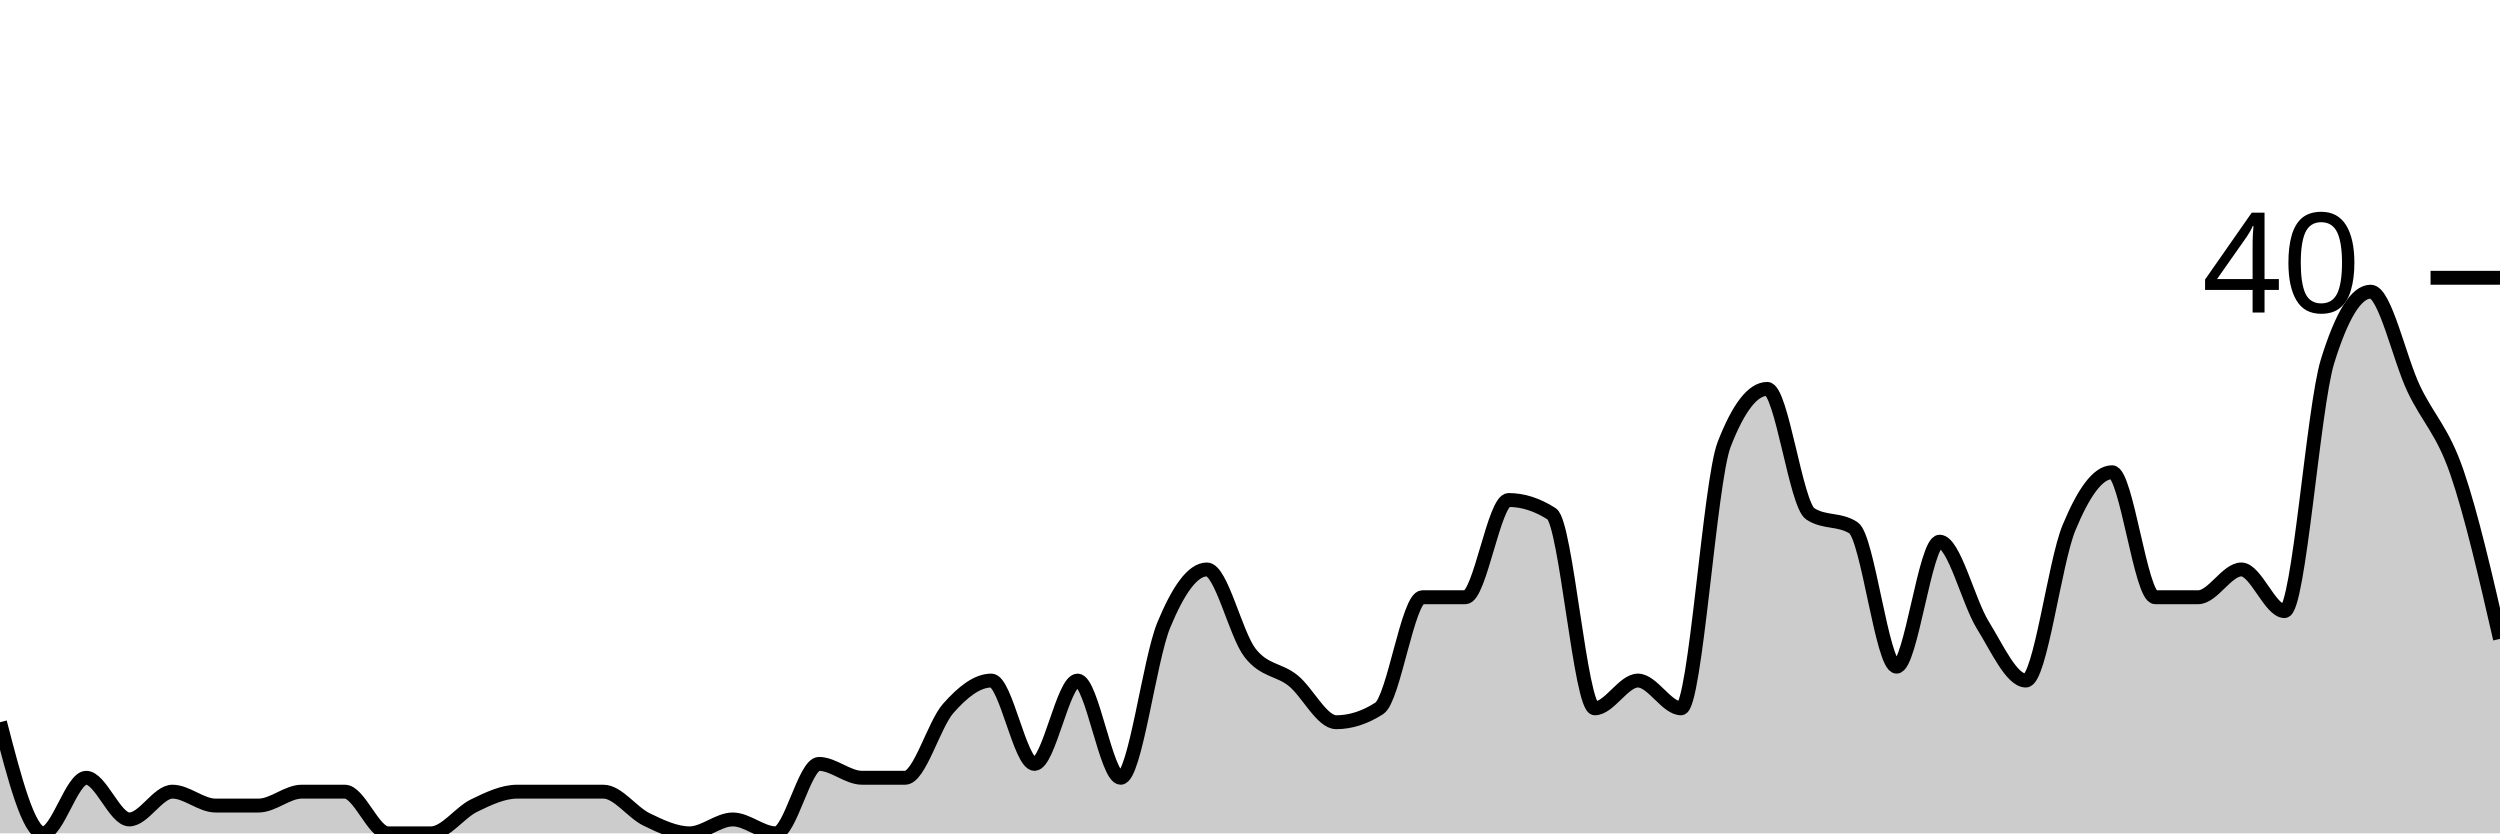
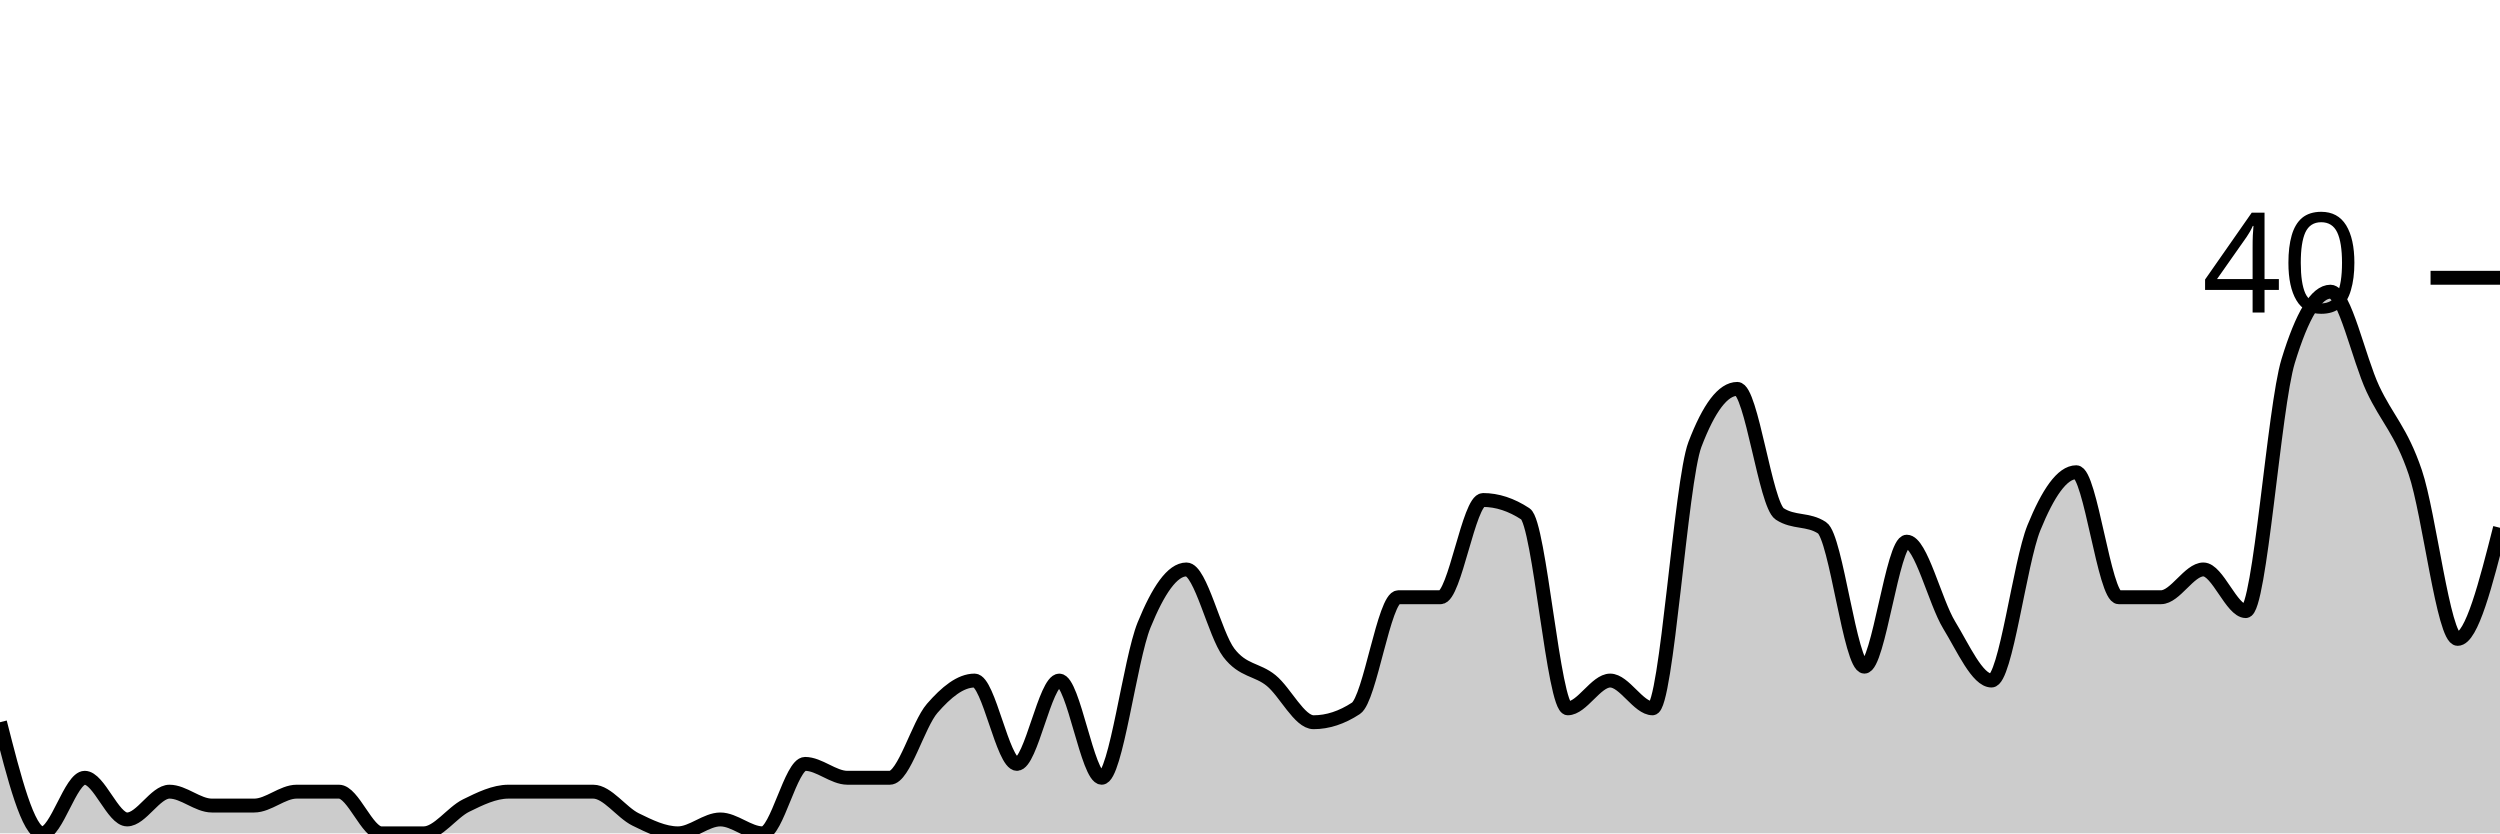
<svg xmlns="http://www.w3.org/2000/svg" viewBox="0 0 180 60">
  <g transform="translate(0,20)">
-     <path class="area" fill="rgba(0, 0, 0, 0.2)" d="M0,32C1.034,36,2.069,40,3.103,40C4.138,40,5.172,36,6.207,36C7.241,36,8.276,39,9.31,39C10.345,39,11.379,37,12.414,37C13.448,37,14.483,38,15.517,38C16.552,38,17.586,38,18.621,38C19.655,38,20.69,37,21.724,37C22.759,37,23.793,37,24.828,37C25.862,37,26.897,40,27.931,40C28.966,40,30,40,31.034,40C32.069,40,33.103,38.5,34.138,38C35.172,37.5,36.207,37,37.241,37C38.276,37,39.31,37,40.345,37C41.379,37,42.414,37,43.448,37C44.483,37,45.517,38.5,46.552,39C47.586,39.5,48.621,40,49.655,40C50.69,40,51.724,39,52.759,39C53.793,39,54.828,40,55.862,40C56.897,40,57.931,35,58.966,35C60,35,61.034,36,62.069,36C63.103,36,64.138,36,65.172,36C66.207,36,67.241,32.167,68.276,31C69.31,29.833,70.345,29,71.379,29C72.414,29,73.448,35,74.483,35C75.517,35,76.552,29,77.586,29C78.621,29,79.655,36,80.69,36C81.724,36,82.759,27.5,83.793,25C84.828,22.5,85.862,21,86.897,21C87.931,21,88.966,25.667,90,27C91.034,28.333,92.069,28.167,93.103,29C94.138,29.833,95.172,32,96.207,32C97.241,32,98.276,31.667,99.31,31C100.345,30.333,101.379,23,102.414,23C103.448,23,104.483,23,105.517,23C106.552,23,107.586,16,108.621,16C109.655,16,110.69,16.333,111.724,17C112.759,17.667,113.793,31,114.828,31C115.862,31,116.897,29,117.931,29C118.966,29,120,31,121.034,31C122.069,31,123.103,14.667,124.138,12C125.172,9.333,126.207,8,127.241,8C128.276,8,129.31,16.333,130.345,17C131.379,17.667,132.414,17.333,133.448,18C134.483,18.667,135.517,28,136.552,28C137.586,28,138.621,19,139.655,19C140.69,19,141.724,23.333,142.759,25C143.793,26.667,144.828,29,145.862,29C146.897,29,147.931,20.5,148.966,18C150,15.5,151.034,14,152.069,14C153.103,14,154.138,23,155.172,23C156.207,23,157.241,23,158.276,23C159.31,23,160.345,21,161.379,21C162.414,21,163.448,24,164.483,24C165.517,24,166.552,9.333,167.586,6C168.621,2.667,169.655,1,170.69,1C171.724,1,172.759,5.833,173.793,8C174.828,10.167,175.862,11,176.897,14C177.931,17,178.966,21.5,180,26L180,40C178.966,40,177.931,40,176.897,40C175.862,40,174.828,40,173.793,40C172.759,40,171.724,40,170.69,40C169.655,40,168.621,40,167.586,40C166.552,40,165.517,40,164.483,40C163.448,40,162.414,40,161.379,40C160.345,40,159.31,40,158.276,40C157.241,40,156.207,40,155.172,40C154.138,40,153.103,40,152.069,40C151.034,40,150,40,148.966,40C147.931,40,146.897,40,145.862,40C144.828,40,143.793,40,142.759,40C141.724,40,140.69,40,139.655,40C138.621,40,137.586,40,136.552,40C135.517,40,134.483,40,133.448,40C132.414,40,131.379,40,130.345,40C129.31,40,128.276,40,127.241,40C126.207,40,125.172,40,124.138,40C123.103,40,122.069,40,121.034,40C120,40,118.966,40,117.931,40C116.897,40,115.862,40,114.828,40C113.793,40,112.759,40,111.724,40C110.69,40,109.655,40,108.621,40C107.586,40,106.552,40,105.517,40C104.483,40,103.448,40,102.414,40C101.379,40,100.345,40,99.31,40C98.276,40,97.241,40,96.207,40C95.172,40,94.138,40,93.103,40C92.069,40,91.034,40,90,40C88.966,40,87.931,40,86.897,40C85.862,40,84.828,40,83.793,40C82.759,40,81.724,40,80.69,40C79.655,40,78.621,40,77.586,40C76.552,40,75.517,40,74.483,40C73.448,40,72.414,40,71.379,40C70.345,40,69.31,40,68.276,40C67.241,40,66.207,40,65.172,40C64.138,40,63.103,40,62.069,40C61.034,40,60,40,58.966,40C57.931,40,56.897,40,55.862,40C54.828,40,53.793,40,52.759,40C51.724,40,50.69,40,49.655,40C48.621,40,47.586,40,46.552,40C45.517,40,44.483,40,43.448,40C42.414,40,41.379,40,40.345,40C39.31,40,38.276,40,37.241,40C36.207,40,35.172,40,34.138,40C33.103,40,32.069,40,31.034,40C30,40,28.966,40,27.931,40C26.897,40,25.862,40,24.828,40C23.793,40,22.759,40,21.724,40C20.69,40,19.655,40,18.621,40C17.586,40,16.552,40,15.517,40C14.483,40,13.448,40,12.414,40C11.379,40,10.345,40,9.31,40C8.276,40,7.241,40,6.207,40C5.172,40,4.138,40,3.103,40C2.069,40,1.034,40,0,40Z" />
-     <path class="line" stroke="black" fill="none" d="M0,32C1.034,36,2.069,40,3.103,40C4.138,40,5.172,36,6.207,36C7.241,36,8.276,39,9.31,39C10.345,39,11.379,37,12.414,37C13.448,37,14.483,38,15.517,38C16.552,38,17.586,38,18.621,38C19.655,38,20.69,37,21.724,37C22.759,37,23.793,37,24.828,37C25.862,37,26.897,40,27.931,40C28.966,40,30,40,31.034,40C32.069,40,33.103,38.5,34.138,38C35.172,37.5,36.207,37,37.241,37C38.276,37,39.31,37,40.345,37C41.379,37,42.414,37,43.448,37C44.483,37,45.517,38.5,46.552,39C47.586,39.5,48.621,40,49.655,40C50.69,40,51.724,39,52.759,39C53.793,39,54.828,40,55.862,40C56.897,40,57.931,35,58.966,35C60,35,61.034,36,62.069,36C63.103,36,64.138,36,65.172,36C66.207,36,67.241,32.167,68.276,31C69.31,29.833,70.345,29,71.379,29C72.414,29,73.448,35,74.483,35C75.517,35,76.552,29,77.586,29C78.621,29,79.655,36,80.69,36C81.724,36,82.759,27.5,83.793,25C84.828,22.5,85.862,21,86.897,21C87.931,21,88.966,25.667,90,27C91.034,28.333,92.069,28.167,93.103,29C94.138,29.833,95.172,32,96.207,32C97.241,32,98.276,31.667,99.31,31C100.345,30.333,101.379,23,102.414,23C103.448,23,104.483,23,105.517,23C106.552,23,107.586,16,108.621,16C109.655,16,110.69,16.333,111.724,17C112.759,17.667,113.793,31,114.828,31C115.862,31,116.897,29,117.931,29C118.966,29,120,31,121.034,31C122.069,31,123.103,14.667,124.138,12C125.172,9.333,126.207,8,127.241,8C128.276,8,129.31,16.333,130.345,17C131.379,17.667,132.414,17.333,133.448,18C134.483,18.667,135.517,28,136.552,28C137.586,28,138.621,19,139.655,19C140.69,19,141.724,23.333,142.759,25C143.793,26.667,144.828,29,145.862,29C146.897,29,147.931,20.5,148.966,18C150,15.5,151.034,14,152.069,14C153.103,14,154.138,23,155.172,23C156.207,23,157.241,23,158.276,23C159.31,23,160.345,21,161.379,21C162.414,21,163.448,24,164.483,24C165.517,24,166.552,9.333,167.586,6C168.621,2.667,169.655,1,170.69,1C171.724,1,172.759,5.833,173.793,8C174.828,10.167,175.862,11,176.897,14C177.931,17,178.966,21.5,180,26" />
+     <path class="area" fill="rgba(0, 0, 0, 0.2)" d="M0,32C1.017,36,2.034,40,3.051,40C4.068,40,5.085,36,6.102,36C7.119,36,8.136,39,9.153,39C10.169,39,11.186,37,12.203,37C13.22,37,14.237,38,15.254,38C16.271,38,17.288,38,18.305,38C19.322,38,20.339,37,21.356,37C22.373,37,23.39,37,24.407,37C25.424,37,26.441,40,27.458,40C28.475,40,29.492,40,30.508,40C31.525,40,32.542,38.5,33.559,38C34.576,37.5,35.593,37,36.61,37C37.627,37,38.644,37,39.661,37C40.678,37,41.695,37,42.712,37C43.729,37,44.746,38.5,45.763,39C46.78,39.5,47.797,40,48.814,40C49.831,40,50.847,39,51.864,39C52.881,39,53.898,40,54.915,40C55.932,40,56.949,35,57.966,35C58.983,35,60,36,61.017,36C62.034,36,63.051,36,64.068,36C65.085,36,66.102,32.167,67.119,31C68.136,29.833,69.153,29,70.169,29C71.186,29,72.203,35,73.22,35C74.237,35,75.254,29,76.271,29C77.288,29,78.305,36,79.322,36C80.339,36,81.356,27.5,82.373,25C83.39,22.5,84.407,21,85.424,21C86.441,21,87.458,25.667,88.475,27C89.492,28.333,90.508,28.167,91.525,29C92.542,29.833,93.559,32,94.576,32C95.593,32,96.61,31.667,97.627,31C98.644,30.333,99.661,23,100.678,23C101.695,23,102.712,23,103.729,23C104.746,23,105.763,16,106.78,16C107.797,16,108.814,16.333,109.831,17C110.847,17.667,111.864,31,112.881,31C113.898,31,114.915,29,115.932,29C116.949,29,117.966,31,118.983,31C120,31,121.017,14.667,122.034,12C123.051,9.333,124.068,8,125.085,8C126.102,8,127.119,16.333,128.136,17C129.153,17.667,130.169,17.333,131.186,18C132.203,18.667,133.22,28,134.237,28C135.254,28,136.271,19,137.288,19C138.305,19,139.322,23.333,140.339,25C141.356,26.667,142.373,29,143.39,29C144.407,29,145.424,20.5,146.441,18C147.458,15.5,148.475,14,149.492,14C150.508,14,151.525,23,152.542,23C153.559,23,154.576,23,155.593,23C156.61,23,157.627,21,158.644,21C159.661,21,160.678,24,161.695,24C162.712,24,163.729,9.333,164.746,6C165.763,2.667,166.78,1,167.797,1C168.814,1,169.831,5.833,170.847,8C171.864,10.167,172.881,11,173.898,14C174.915,17,175.932,26,176.949,26C177.966,26,178.983,22,180,18L180,40C178.983,40,177.966,40,176.949,40C175.932,40,174.915,40,173.898,40C172.881,40,171.864,40,170.847,40C169.831,40,168.814,40,167.797,40C166.78,40,165.763,40,164.746,40C163.729,40,162.712,40,161.695,40C160.678,40,159.661,40,158.644,40C157.627,40,156.61,40,155.593,40C154.576,40,153.559,40,152.542,40C151.525,40,150.508,40,149.492,40C148.475,40,147.458,40,146.441,40C145.424,40,144.407,40,143.39,40C142.373,40,141.356,40,140.339,40C139.322,40,138.305,40,137.288,40C136.271,40,135.254,40,134.237,40C133.22,40,132.203,40,131.186,40C130.169,40,129.153,40,128.136,40C127.119,40,126.102,40,125.085,40C124.068,40,123.051,40,122.034,40C121.017,40,120,40,118.983,40C117.966,40,116.949,40,115.932,40C114.915,40,113.898,40,112.881,40C111.864,40,110.847,40,109.831,40C108.814,40,107.797,40,106.78,40C105.763,40,104.746,40,103.729,40C102.712,40,101.695,40,100.678,40C99.661,40,98.644,40,97.627,40C96.61,40,95.593,40,94.576,40C93.559,40,92.542,40,91.525,40C90.508,40,89.492,40,88.475,40C87.458,40,86.441,40,85.424,40C84.407,40,83.39,40,82.373,40C81.356,40,80.339,40,79.322,40C78.305,40,77.288,40,76.271,40C75.254,40,74.237,40,73.22,40C72.203,40,71.186,40,70.169,40C69.153,40,68.136,40,67.119,40C66.102,40,65.085,40,64.068,40C63.051,40,62.034,40,61.017,40C60,40,58.983,40,57.966,40C56.949,40,55.932,40,54.915,40C53.898,40,52.881,40,51.864,40C50.847,40,49.831,40,48.814,40C47.797,40,46.78,40,45.763,40C44.746,40,43.729,40,42.712,40C41.695,40,40.678,40,39.661,40C38.644,40,37.627,40,36.61,40C35.593,40,34.576,40,33.559,40C32.542,40,31.525,40,30.508,40C29.492,40,28.475,40,27.458,40C26.441,40,25.424,40,24.407,40C23.39,40,22.373,40,21.356,40C20.339,40,19.322,40,18.305,40C17.288,40,16.271,40,15.254,40C14.237,40,13.22,40,12.203,40C11.186,40,10.169,40,9.153,40C8.136,40,7.119,40,6.102,40C5.085,40,4.068,40,3.051,40C2.034,40,1.017,40,0,40Z" />
+     <path class="line" stroke="black" fill="none" d="M0,32C1.017,36,2.034,40,3.051,40C4.068,40,5.085,36,6.102,36C7.119,36,8.136,39,9.153,39C10.169,39,11.186,37,12.203,37C13.22,37,14.237,38,15.254,38C16.271,38,17.288,38,18.305,38C19.322,38,20.339,37,21.356,37C22.373,37,23.39,37,24.407,37C25.424,37,26.441,40,27.458,40C28.475,40,29.492,40,30.508,40C31.525,40,32.542,38.5,33.559,38C34.576,37.5,35.593,37,36.61,37C37.627,37,38.644,37,39.661,37C40.678,37,41.695,37,42.712,37C43.729,37,44.746,38.5,45.763,39C46.78,39.5,47.797,40,48.814,40C49.831,40,50.847,39,51.864,39C52.881,39,53.898,40,54.915,40C55.932,40,56.949,35,57.966,35C58.983,35,60,36,61.017,36C62.034,36,63.051,36,64.068,36C65.085,36,66.102,32.167,67.119,31C68.136,29.833,69.153,29,70.169,29C71.186,29,72.203,35,73.22,35C74.237,35,75.254,29,76.271,29C77.288,29,78.305,36,79.322,36C80.339,36,81.356,27.5,82.373,25C83.39,22.5,84.407,21,85.424,21C86.441,21,87.458,25.667,88.475,27C89.492,28.333,90.508,28.167,91.525,29C92.542,29.833,93.559,32,94.576,32C95.593,32,96.61,31.667,97.627,31C98.644,30.333,99.661,23,100.678,23C101.695,23,102.712,23,103.729,23C104.746,23,105.763,16,106.78,16C107.797,16,108.814,16.333,109.831,17C110.847,17.667,111.864,31,112.881,31C113.898,31,114.915,29,115.932,29C116.949,29,117.966,31,118.983,31C120,31,121.017,14.667,122.034,12C123.051,9.333,124.068,8,125.085,8C126.102,8,127.119,16.333,128.136,17C129.153,17.667,130.169,17.333,131.186,18C132.203,18.667,133.22,28,134.237,28C135.254,28,136.271,19,137.288,19C138.305,19,139.322,23.333,140.339,25C141.356,26.667,142.373,29,143.39,29C144.407,29,145.424,20.5,146.441,18C147.458,15.5,148.475,14,149.492,14C150.508,14,151.525,23,152.542,23C153.559,23,154.576,23,155.593,23C156.61,23,157.627,21,158.644,21C159.661,21,160.678,24,161.695,24C162.712,24,163.729,9.333,164.746,6C165.763,2.667,166.78,1,167.797,1C168.814,1,169.831,5.833,170.847,8C171.864,10.167,172.881,11,173.898,14C174.915,17,175.932,26,176.949,26C177.966,26,178.983,22,180,18" />
    <path class="axis-ceiling" stroke-width="1" stroke="black" fill="none" d="M175,0L180,0" />
    <text class="axis-ceiling-label" font-family="sans-serif" text-anchor="end" font-size="10px" x="170" y="2.5">40</text>
  </g>
</svg>
